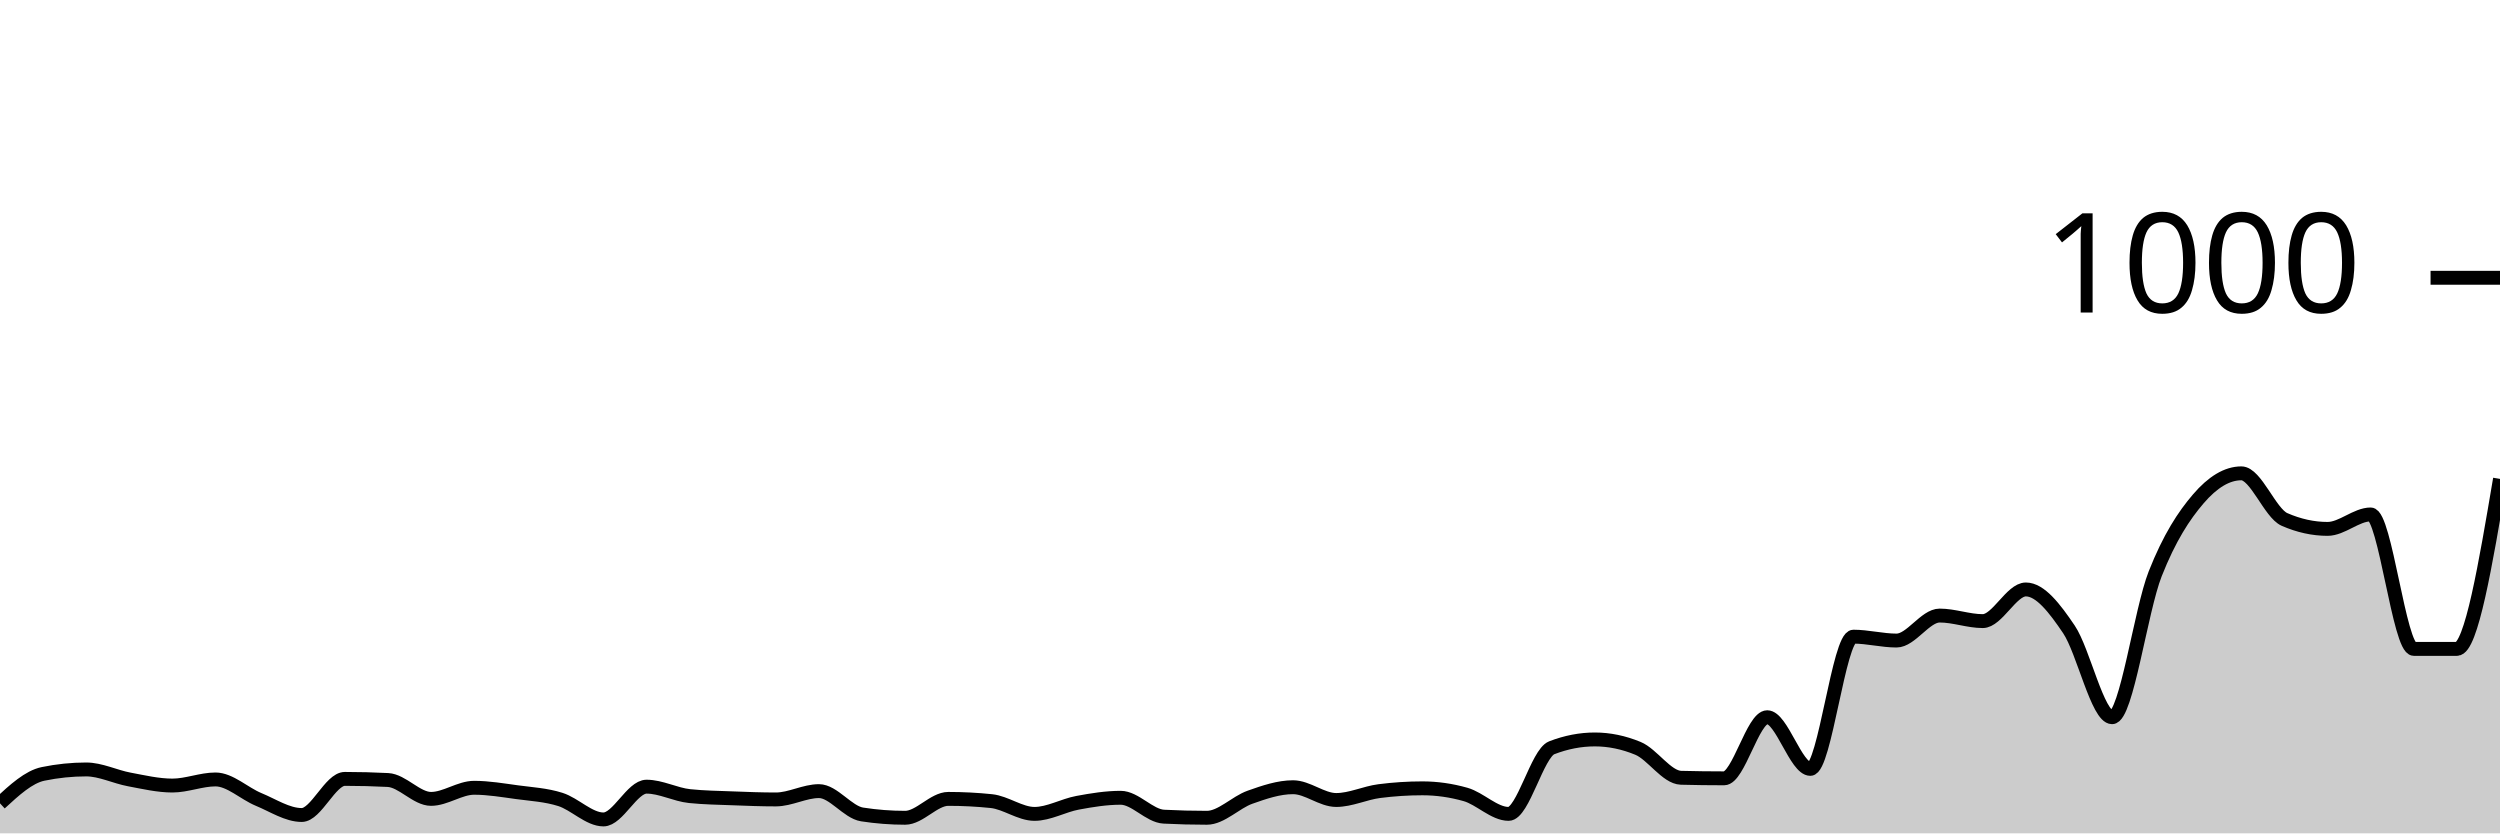
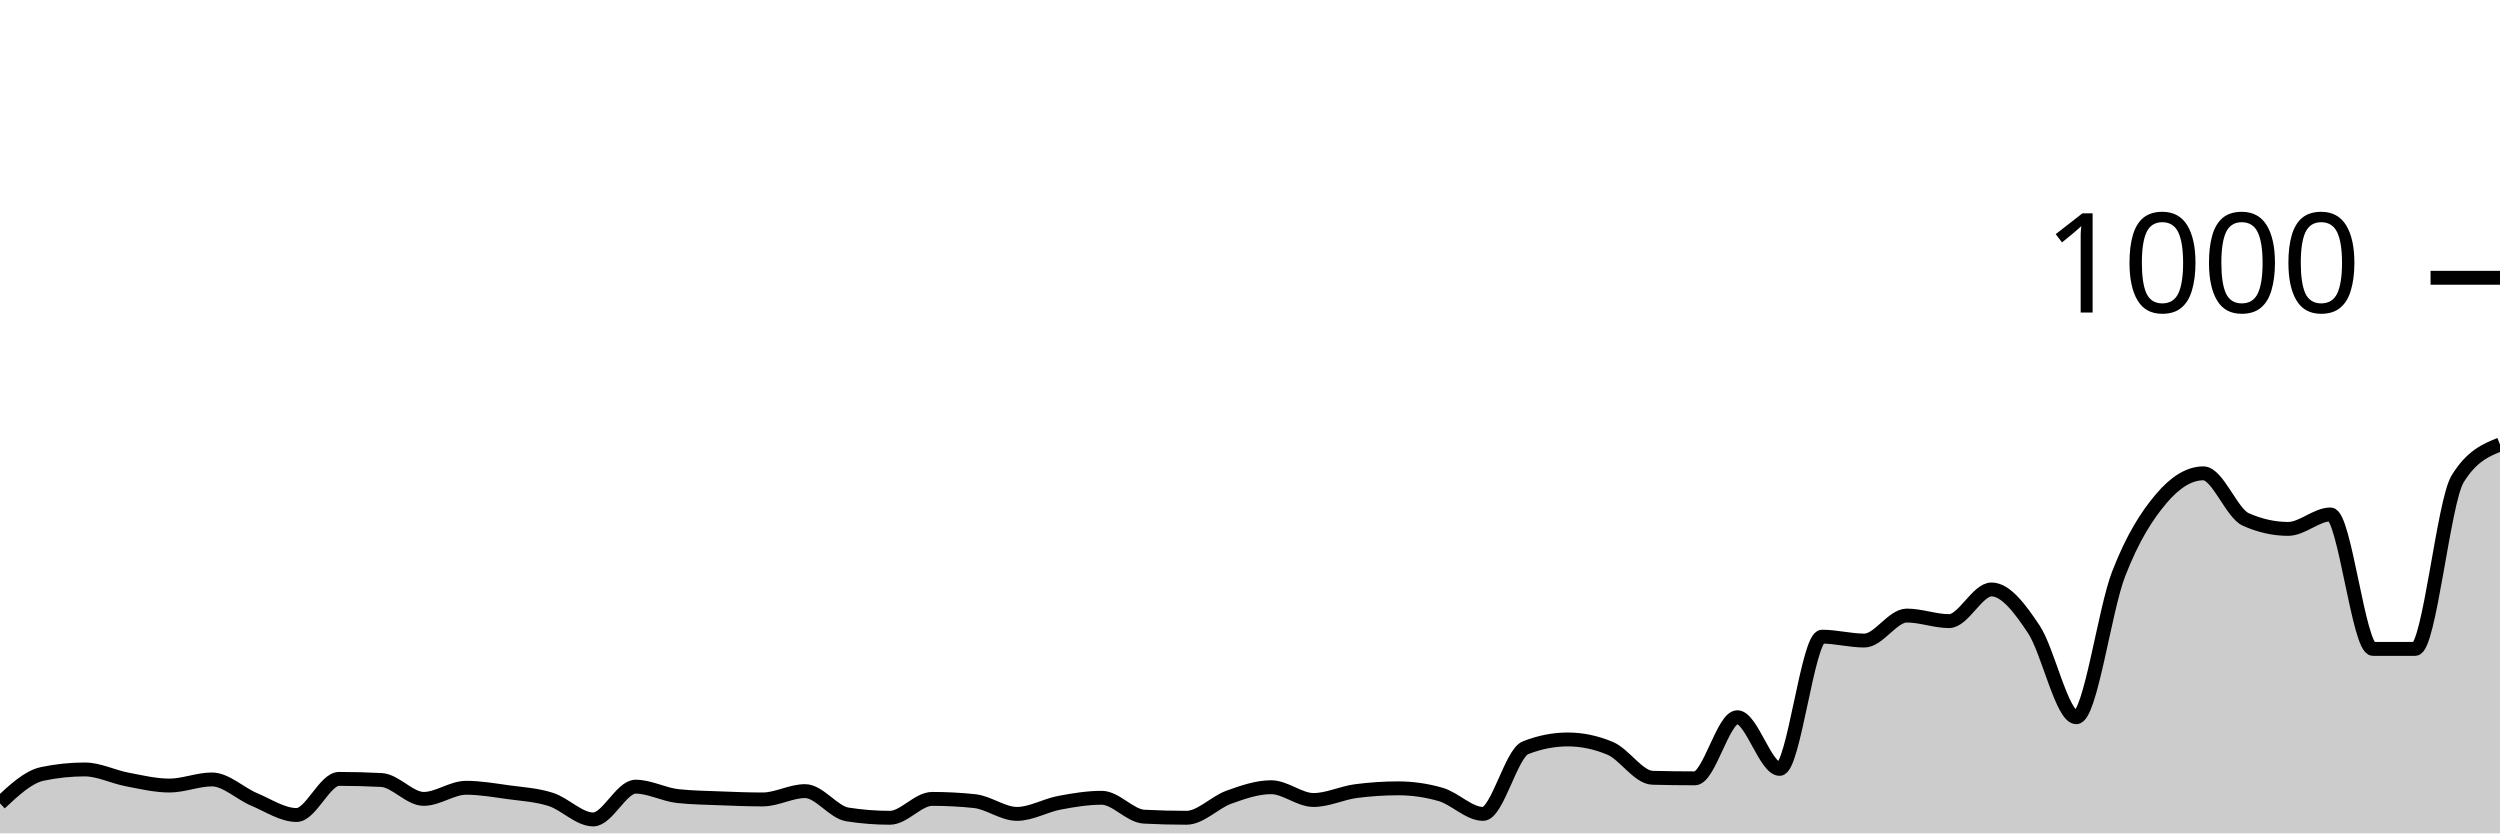
<svg xmlns="http://www.w3.org/2000/svg" viewBox="0 0 180 60">
  <g transform="translate(0,20)">
-     <path class="area" fill="rgba(0, 0, 0, 0.2)" d="M0,37.84C1.034,36.887,2.069,35.933,3.103,35.72C4.138,35.507,5.172,35.4,6.207,35.4C7.241,35.4,8.276,35.927,9.31,36.12C10.345,36.313,11.379,36.56,12.414,36.56C13.448,36.56,14.483,36.12,15.517,36.12C16.552,36.12,17.586,37.133,18.621,37.56C19.655,37.987,20.69,38.68,21.724,38.68C22.759,38.68,23.793,36.08,24.828,36.08C25.862,36.08,26.897,36.107,27.931,36.16C28.966,36.213,30,37.52,31.034,37.52C32.069,37.52,33.103,36.72,34.138,36.72C35.172,36.72,36.207,36.9,37.241,37.04C38.276,37.18,39.31,37.233,40.345,37.56C41.379,37.887,42.414,39,43.448,39C44.483,39,45.517,36.64,46.552,36.64C47.586,36.64,48.621,37.213,49.655,37.32C50.69,37.427,51.724,37.44,52.759,37.48C53.793,37.52,54.828,37.56,55.862,37.56C56.897,37.56,57.931,36.96,58.966,36.96C60,36.96,61.034,38.48,62.069,38.64C63.103,38.8,64.138,38.88,65.172,38.88C66.207,38.88,67.241,37.52,68.276,37.52C69.31,37.52,70.345,37.573,71.379,37.68C72.414,37.787,73.448,38.6,74.483,38.6C75.517,38.6,76.552,37.993,77.586,37.8C78.621,37.607,79.655,37.44,80.69,37.44C81.724,37.44,82.759,38.747,83.793,38.8C84.828,38.853,85.862,38.88,86.897,38.88C87.931,38.88,88.966,37.767,90,37.4C91.034,37.033,92.069,36.68,93.103,36.68C94.138,36.68,95.172,37.6,96.207,37.6C97.241,37.6,98.276,37.093,99.31,36.96C100.345,36.827,101.379,36.76,102.414,36.76C103.448,36.76,104.483,36.907,105.517,37.2C106.552,37.493,107.586,38.6,108.621,38.6C109.655,38.6,110.69,34.24,111.724,33.84C112.759,33.44,113.793,33.24,114.828,33.24C115.862,33.24,116.897,33.453,117.931,33.88C118.966,34.307,120,35.973,121.034,36C122.069,36.027,123.103,36.04,124.138,36.04C125.172,36.04,126.207,31.64,127.241,31.64C128.276,31.64,129.31,35.36,130.345,35.36C131.379,35.36,132.414,25.84,133.448,25.84C134.483,25.84,135.517,26.12,136.552,26.12C137.586,26.12,138.621,24.32,139.655,24.32C140.69,24.32,141.724,24.72,142.759,24.72C143.793,24.72,144.828,22.44,145.862,22.44C146.897,22.44,147.931,23.787,148.966,25.32C150,26.853,151.034,31.64,152.069,31.64C153.103,31.64,154.138,23.94,155.172,21.32C156.207,18.7,157.241,17.127,158.276,15.92C159.31,14.713,160.345,14.08,161.379,14.08C162.414,14.08,163.448,16.947,164.483,17.4C165.517,17.853,166.552,18.08,167.586,18.08C168.621,18.08,169.655,17.04,170.69,17.04C171.724,17.04,172.759,26.72,173.793,26.72C174.828,26.72,175.862,26.72,176.897,26.72C177.931,26.72,178.966,20.6,180,14.48L180,40C178.966,40,177.931,40,176.897,40C175.862,40,174.828,40,173.793,40C172.759,40,171.724,40,170.69,40C169.655,40,168.621,40,167.586,40C166.552,40,165.517,40,164.483,40C163.448,40,162.414,40,161.379,40C160.345,40,159.31,40,158.276,40C157.241,40,156.207,40,155.172,40C154.138,40,153.103,40,152.069,40C151.034,40,150,40,148.966,40C147.931,40,146.897,40,145.862,40C144.828,40,143.793,40,142.759,40C141.724,40,140.69,40,139.655,40C138.621,40,137.586,40,136.552,40C135.517,40,134.483,40,133.448,40C132.414,40,131.379,40,130.345,40C129.31,40,128.276,40,127.241,40C126.207,40,125.172,40,124.138,40C123.103,40,122.069,40,121.034,40C120,40,118.966,40,117.931,40C116.897,40,115.862,40,114.828,40C113.793,40,112.759,40,111.724,40C110.69,40,109.655,40,108.621,40C107.586,40,106.552,40,105.517,40C104.483,40,103.448,40,102.414,40C101.379,40,100.345,40,99.31,40C98.276,40,97.241,40,96.207,40C95.172,40,94.138,40,93.103,40C92.069,40,91.034,40,90,40C88.966,40,87.931,40,86.897,40C85.862,40,84.828,40,83.793,40C82.759,40,81.724,40,80.69,40C79.655,40,78.621,40,77.586,40C76.552,40,75.517,40,74.483,40C73.448,40,72.414,40,71.379,40C70.345,40,69.31,40,68.276,40C67.241,40,66.207,40,65.172,40C64.138,40,63.103,40,62.069,40C61.034,40,60,40,58.966,40C57.931,40,56.897,40,55.862,40C54.828,40,53.793,40,52.759,40C51.724,40,50.69,40,49.655,40C48.621,40,47.586,40,46.552,40C45.517,40,44.483,40,43.448,40C42.414,40,41.379,40,40.345,40C39.31,40,38.276,40,37.241,40C36.207,40,35.172,40,34.138,40C33.103,40,32.069,40,31.034,40C30,40,28.966,40,27.931,40C26.897,40,25.862,40,24.828,40C23.793,40,22.759,40,21.724,40C20.69,40,19.655,40,18.621,40C17.586,40,16.552,40,15.517,40C14.483,40,13.448,40,12.414,40C11.379,40,10.345,40,9.31,40C8.276,40,7.241,40,6.207,40C5.172,40,4.138,40,3.103,40C2.069,40,1.034,40,0,40Z" />
-     <path class="line" stroke="black" fill="none" d="M0,37.84C1.034,36.887,2.069,35.933,3.103,35.72C4.138,35.507,5.172,35.4,6.207,35.4C7.241,35.4,8.276,35.927,9.31,36.12C10.345,36.313,11.379,36.56,12.414,36.56C13.448,36.56,14.483,36.12,15.517,36.12C16.552,36.12,17.586,37.133,18.621,37.56C19.655,37.987,20.69,38.68,21.724,38.68C22.759,38.68,23.793,36.08,24.828,36.08C25.862,36.08,26.897,36.107,27.931,36.16C28.966,36.213,30,37.52,31.034,37.52C32.069,37.52,33.103,36.72,34.138,36.72C35.172,36.72,36.207,36.9,37.241,37.04C38.276,37.18,39.31,37.233,40.345,37.56C41.379,37.887,42.414,39,43.448,39C44.483,39,45.517,36.64,46.552,36.64C47.586,36.64,48.621,37.213,49.655,37.32C50.69,37.427,51.724,37.44,52.759,37.48C53.793,37.52,54.828,37.56,55.862,37.56C56.897,37.56,57.931,36.96,58.966,36.96C60,36.96,61.034,38.48,62.069,38.64C63.103,38.8,64.138,38.88,65.172,38.88C66.207,38.88,67.241,37.52,68.276,37.52C69.31,37.52,70.345,37.573,71.379,37.68C72.414,37.787,73.448,38.6,74.483,38.6C75.517,38.6,76.552,37.993,77.586,37.8C78.621,37.607,79.655,37.44,80.69,37.44C81.724,37.44,82.759,38.747,83.793,38.8C84.828,38.853,85.862,38.88,86.897,38.88C87.931,38.88,88.966,37.767,90,37.4C91.034,37.033,92.069,36.68,93.103,36.68C94.138,36.68,95.172,37.6,96.207,37.6C97.241,37.6,98.276,37.093,99.31,36.96C100.345,36.827,101.379,36.76,102.414,36.76C103.448,36.76,104.483,36.907,105.517,37.2C106.552,37.493,107.586,38.6,108.621,38.6C109.655,38.6,110.69,34.24,111.724,33.84C112.759,33.44,113.793,33.24,114.828,33.24C115.862,33.24,116.897,33.453,117.931,33.88C118.966,34.307,120,35.973,121.034,36C122.069,36.027,123.103,36.04,124.138,36.04C125.172,36.04,126.207,31.64,127.241,31.64C128.276,31.64,129.31,35.36,130.345,35.36C131.379,35.36,132.414,25.84,133.448,25.84C134.483,25.84,135.517,26.12,136.552,26.12C137.586,26.12,138.621,24.32,139.655,24.32C140.69,24.32,141.724,24.72,142.759,24.72C143.793,24.72,144.828,22.44,145.862,22.44C146.897,22.44,147.931,23.787,148.966,25.32C150,26.853,151.034,31.64,152.069,31.64C153.103,31.64,154.138,23.94,155.172,21.32C156.207,18.7,157.241,17.127,158.276,15.92C159.31,14.713,160.345,14.08,161.379,14.08C162.414,14.08,163.448,16.947,164.483,17.4C165.517,17.853,166.552,18.08,167.586,18.08C168.621,18.08,169.655,17.04,170.69,17.04C171.724,17.04,172.759,26.72,173.793,26.72C174.828,26.72,175.862,26.72,176.897,26.72C177.931,26.72,178.966,20.6,180,14.48" />
+     <path class="area" fill="rgba(0, 0, 0, 0.2)" d="M0,37.84C1.017,36.887,2.034,35.933,3.051,35.72C4.068,35.507,5.085,35.4,6.102,35.4C7.119,35.4,8.136,35.927,9.153,36.12C10.169,36.313,11.186,36.56,12.203,36.56C13.22,36.56,14.237,36.12,15.254,36.12C16.271,36.12,17.288,37.133,18.305,37.56C19.322,37.987,20.339,38.68,21.356,38.68C22.373,38.68,23.39,36.08,24.407,36.08C25.424,36.08,26.441,36.107,27.458,36.16C28.475,36.213,29.492,37.52,30.508,37.52C31.525,37.52,32.542,36.72,33.559,36.72C34.576,36.72,35.593,36.9,36.61,37.04C37.627,37.18,38.644,37.233,39.661,37.56C40.678,37.887,41.695,39,42.712,39C43.729,39,44.746,36.64,45.763,36.64C46.78,36.64,47.797,37.213,48.814,37.32C49.831,37.427,50.847,37.44,51.864,37.48C52.881,37.52,53.898,37.56,54.915,37.56C55.932,37.56,56.949,36.96,57.966,36.96C58.983,36.96,60,38.48,61.017,38.64C62.034,38.8,63.051,38.88,64.068,38.88C65.085,38.88,66.102,37.52,67.119,37.52C68.136,37.52,69.153,37.573,70.169,37.68C71.186,37.787,72.203,38.6,73.22,38.6C74.237,38.6,75.254,37.993,76.271,37.8C77.288,37.607,78.305,37.44,79.322,37.44C80.339,37.44,81.356,38.747,82.373,38.8C83.39,38.853,84.407,38.88,85.424,38.88C86.441,38.88,87.458,37.767,88.475,37.4C89.492,37.033,90.508,36.68,91.525,36.68C92.542,36.68,93.559,37.6,94.576,37.6C95.593,37.6,96.61,37.093,97.627,36.96C98.644,36.827,99.661,36.76,100.678,36.76C101.695,36.76,102.712,36.907,103.729,37.2C104.746,37.493,105.763,38.6,106.78,38.6C107.797,38.6,108.814,34.24,109.831,33.84C110.847,33.44,111.864,33.24,112.881,33.24C113.898,33.24,114.915,33.453,115.932,33.88C116.949,34.307,117.966,35.973,118.983,36C120,36.027,121.017,36.04,122.034,36.04C123.051,36.04,124.068,31.64,125.085,31.64C126.102,31.64,127.119,35.36,128.136,35.36C129.153,35.36,130.169,25.84,131.186,25.84C132.203,25.84,133.22,26.12,134.237,26.12C135.254,26.12,136.271,24.32,137.288,24.32C138.305,24.32,139.322,24.72,140.339,24.72C141.356,24.72,142.373,22.44,143.39,22.44C144.407,22.44,145.424,23.787,146.441,25.32C147.458,26.853,148.475,31.64,149.492,31.64C150.508,31.64,151.525,23.94,152.542,21.32C153.559,18.7,154.576,17.127,155.593,15.92C156.61,14.713,157.627,14.08,158.644,14.08C159.661,14.08,160.678,16.947,161.695,17.4C162.712,17.853,163.729,18.08,164.746,18.08C165.763,18.08,166.78,17.04,167.797,17.04C168.814,17.04,169.831,26.72,170.847,26.72C171.864,26.72,172.881,26.72,173.898,26.72C174.915,26.72,175.932,16.133,176.949,14.48C177.966,12.827,178.983,12.413,180,12L180,40C178.983,40,177.966,40,176.949,40C175.932,40,174.915,40,173.898,40C172.881,40,171.864,40,170.847,40C169.831,40,168.814,40,167.797,40C166.78,40,165.763,40,164.746,40C163.729,40,162.712,40,161.695,40C160.678,40,159.661,40,158.644,40C157.627,40,156.61,40,155.593,40C154.576,40,153.559,40,152.542,40C151.525,40,150.508,40,149.492,40C148.475,40,147.458,40,146.441,40C145.424,40,144.407,40,143.39,40C142.373,40,141.356,40,140.339,40C139.322,40,138.305,40,137.288,40C136.271,40,135.254,40,134.237,40C133.22,40,132.203,40,131.186,40C130.169,40,129.153,40,128.136,40C127.119,40,126.102,40,125.085,40C124.068,40,123.051,40,122.034,40C121.017,40,120,40,118.983,40C117.966,40,116.949,40,115.932,40C114.915,40,113.898,40,112.881,40C111.864,40,110.847,40,109.831,40C108.814,40,107.797,40,106.78,40C105.763,40,104.746,40,103.729,40C102.712,40,101.695,40,100.678,40C99.661,40,98.644,40,97.627,40C96.61,40,95.593,40,94.576,40C93.559,40,92.542,40,91.525,40C90.508,40,89.492,40,88.475,40C87.458,40,86.441,40,85.424,40C84.407,40,83.39,40,82.373,40C81.356,40,80.339,40,79.322,40C78.305,40,77.288,40,76.271,40C75.254,40,74.237,40,73.22,40C72.203,40,71.186,40,70.169,40C69.153,40,68.136,40,67.119,40C66.102,40,65.085,40,64.068,40C63.051,40,62.034,40,61.017,40C60,40,58.983,40,57.966,40C56.949,40,55.932,40,54.915,40C53.898,40,52.881,40,51.864,40C50.847,40,49.831,40,48.814,40C47.797,40,46.78,40,45.763,40C44.746,40,43.729,40,42.712,40C41.695,40,40.678,40,39.661,40C38.644,40,37.627,40,36.61,40C35.593,40,34.576,40,33.559,40C32.542,40,31.525,40,30.508,40C29.492,40,28.475,40,27.458,40C26.441,40,25.424,40,24.407,40C23.39,40,22.373,40,21.356,40C20.339,40,19.322,40,18.305,40C17.288,40,16.271,40,15.254,40C14.237,40,13.22,40,12.203,40C11.186,40,10.169,40,9.153,40C8.136,40,7.119,40,6.102,40C5.085,40,4.068,40,3.051,40C2.034,40,1.017,40,0,40Z" />
+     <path class="line" stroke="black" fill="none" d="M0,37.84C1.017,36.887,2.034,35.933,3.051,35.72C4.068,35.507,5.085,35.4,6.102,35.4C7.119,35.4,8.136,35.927,9.153,36.12C10.169,36.313,11.186,36.56,12.203,36.56C13.22,36.56,14.237,36.12,15.254,36.12C16.271,36.12,17.288,37.133,18.305,37.56C19.322,37.987,20.339,38.68,21.356,38.68C22.373,38.68,23.39,36.08,24.407,36.08C25.424,36.08,26.441,36.107,27.458,36.16C28.475,36.213,29.492,37.52,30.508,37.52C31.525,37.52,32.542,36.72,33.559,36.72C34.576,36.72,35.593,36.9,36.61,37.04C37.627,37.18,38.644,37.233,39.661,37.56C40.678,37.887,41.695,39,42.712,39C43.729,39,44.746,36.64,45.763,36.64C46.78,36.64,47.797,37.213,48.814,37.32C49.831,37.427,50.847,37.44,51.864,37.48C52.881,37.52,53.898,37.56,54.915,37.56C55.932,37.56,56.949,36.96,57.966,36.96C58.983,36.96,60,38.48,61.017,38.64C62.034,38.8,63.051,38.88,64.068,38.88C65.085,38.88,66.102,37.52,67.119,37.52C68.136,37.52,69.153,37.573,70.169,37.68C71.186,37.787,72.203,38.6,73.22,38.6C74.237,38.6,75.254,37.993,76.271,37.8C77.288,37.607,78.305,37.44,79.322,37.44C80.339,37.44,81.356,38.747,82.373,38.8C83.39,38.853,84.407,38.88,85.424,38.88C86.441,38.88,87.458,37.767,88.475,37.4C89.492,37.033,90.508,36.68,91.525,36.68C92.542,36.68,93.559,37.6,94.576,37.6C95.593,37.6,96.61,37.093,97.627,36.96C98.644,36.827,99.661,36.76,100.678,36.76C101.695,36.76,102.712,36.907,103.729,37.2C104.746,37.493,105.763,38.6,106.78,38.6C107.797,38.6,108.814,34.24,109.831,33.84C110.847,33.44,111.864,33.24,112.881,33.24C113.898,33.24,114.915,33.453,115.932,33.88C116.949,34.307,117.966,35.973,118.983,36C120,36.027,121.017,36.04,122.034,36.04C123.051,36.04,124.068,31.64,125.085,31.64C126.102,31.64,127.119,35.36,128.136,35.36C129.153,35.36,130.169,25.84,131.186,25.84C132.203,25.84,133.22,26.12,134.237,26.12C135.254,26.12,136.271,24.32,137.288,24.32C138.305,24.32,139.322,24.72,140.339,24.72C141.356,24.72,142.373,22.44,143.39,22.44C144.407,22.44,145.424,23.787,146.441,25.32C147.458,26.853,148.475,31.64,149.492,31.64C150.508,31.64,151.525,23.94,152.542,21.32C153.559,18.7,154.576,17.127,155.593,15.92C156.61,14.713,157.627,14.08,158.644,14.08C159.661,14.08,160.678,16.947,161.695,17.4C162.712,17.853,163.729,18.08,164.746,18.08C165.763,18.08,166.78,17.04,167.797,17.04C168.814,17.04,169.831,26.72,170.847,26.72C171.864,26.72,172.881,26.72,173.898,26.72C174.915,26.72,175.932,16.133,176.949,14.48C177.966,12.827,178.983,12.413,180,12" />
    <path class="axis-ceiling" stroke-width="1" stroke="black" fill="none" d="M175,0L180,0" />
    <text class="axis-ceiling-label" font-family="sans-serif" text-anchor="end" font-size="10px" x="170" y="2.5">1000</text>
  </g>
</svg>
